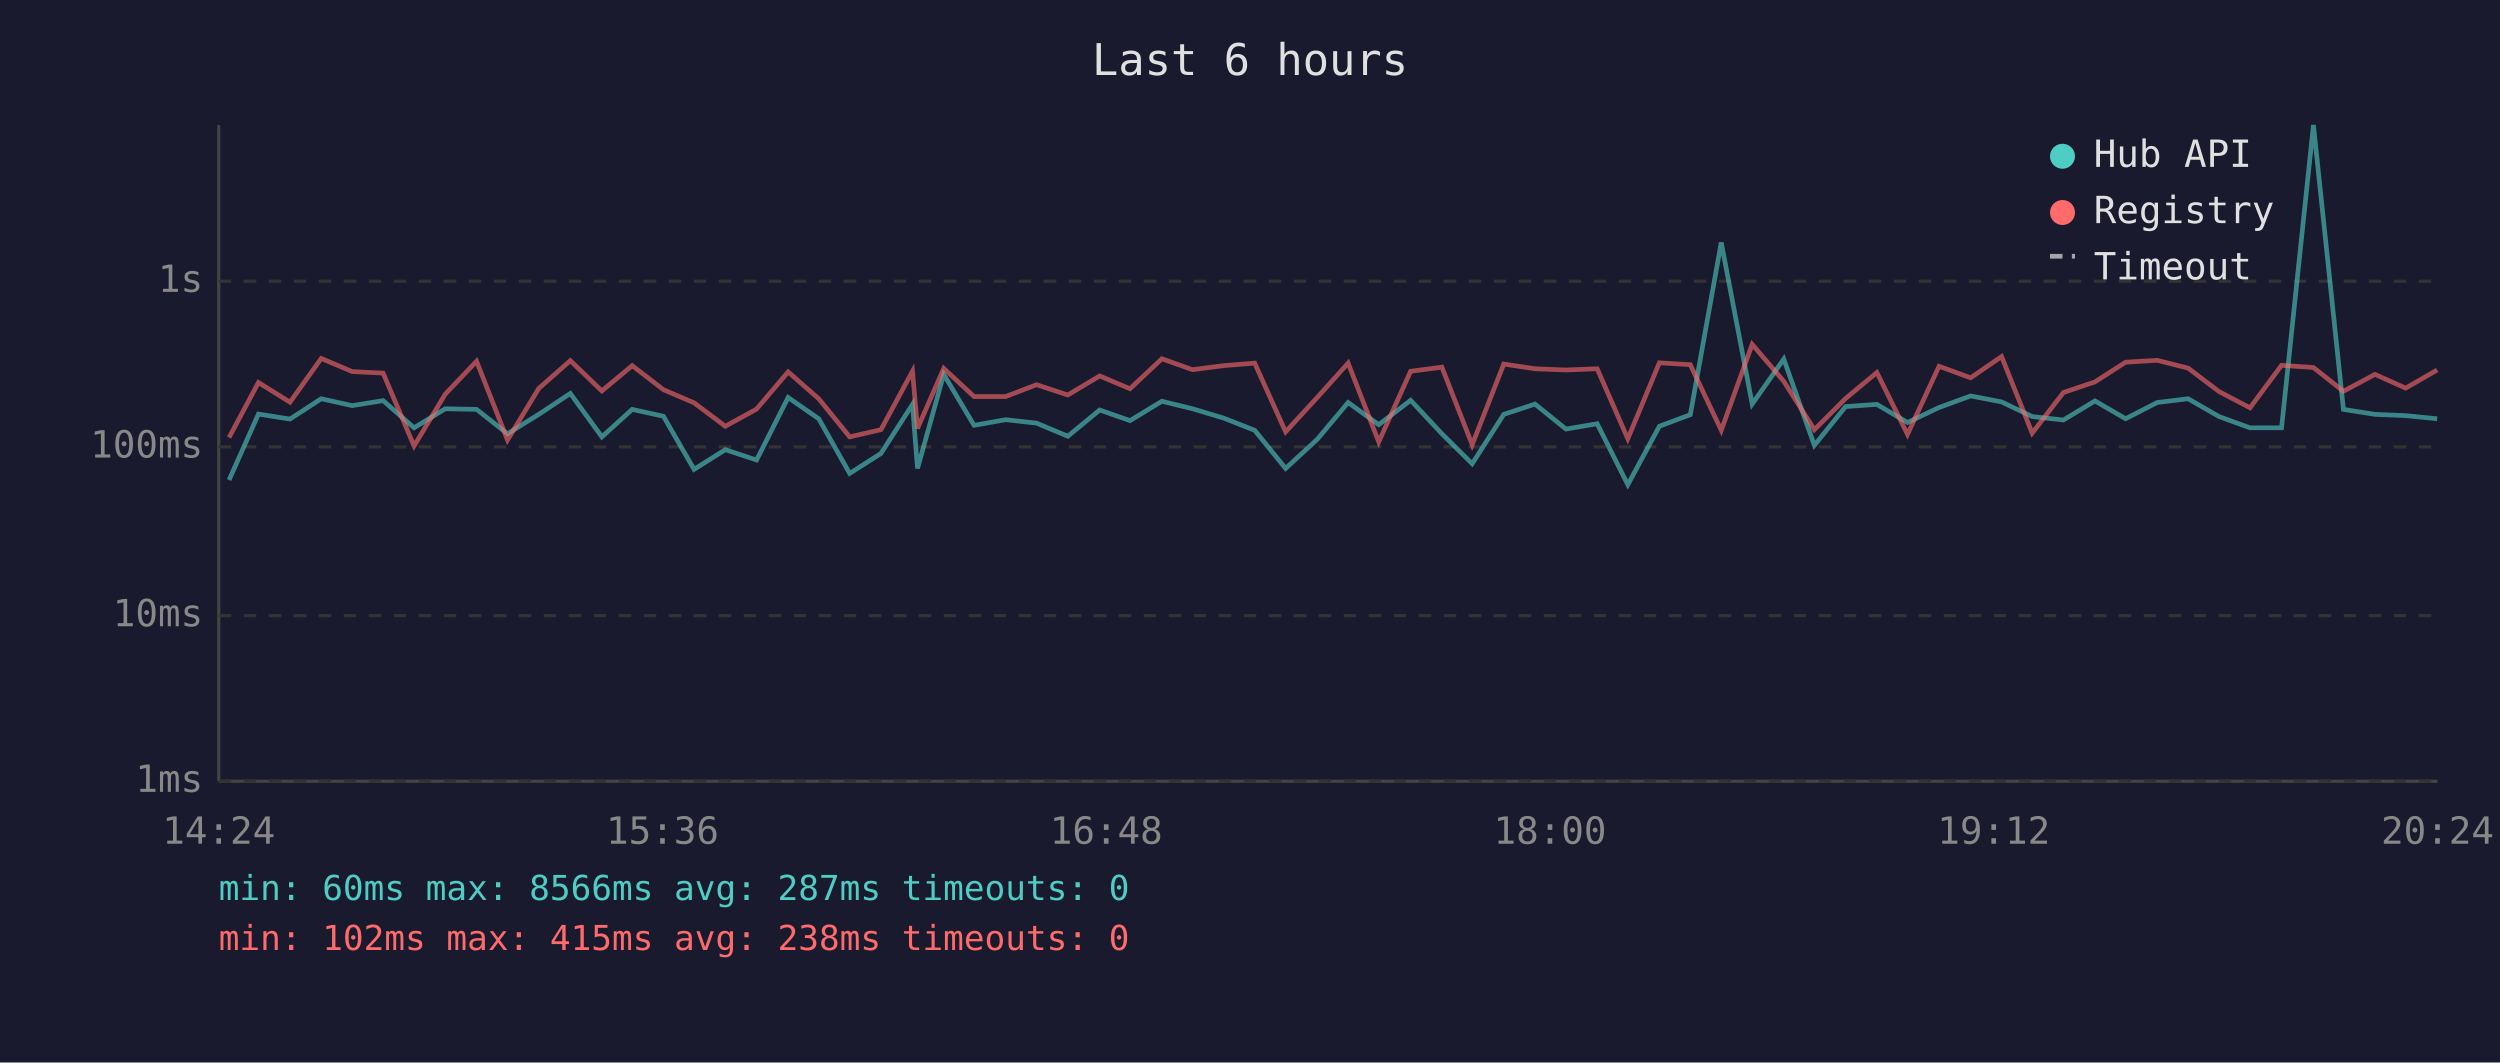
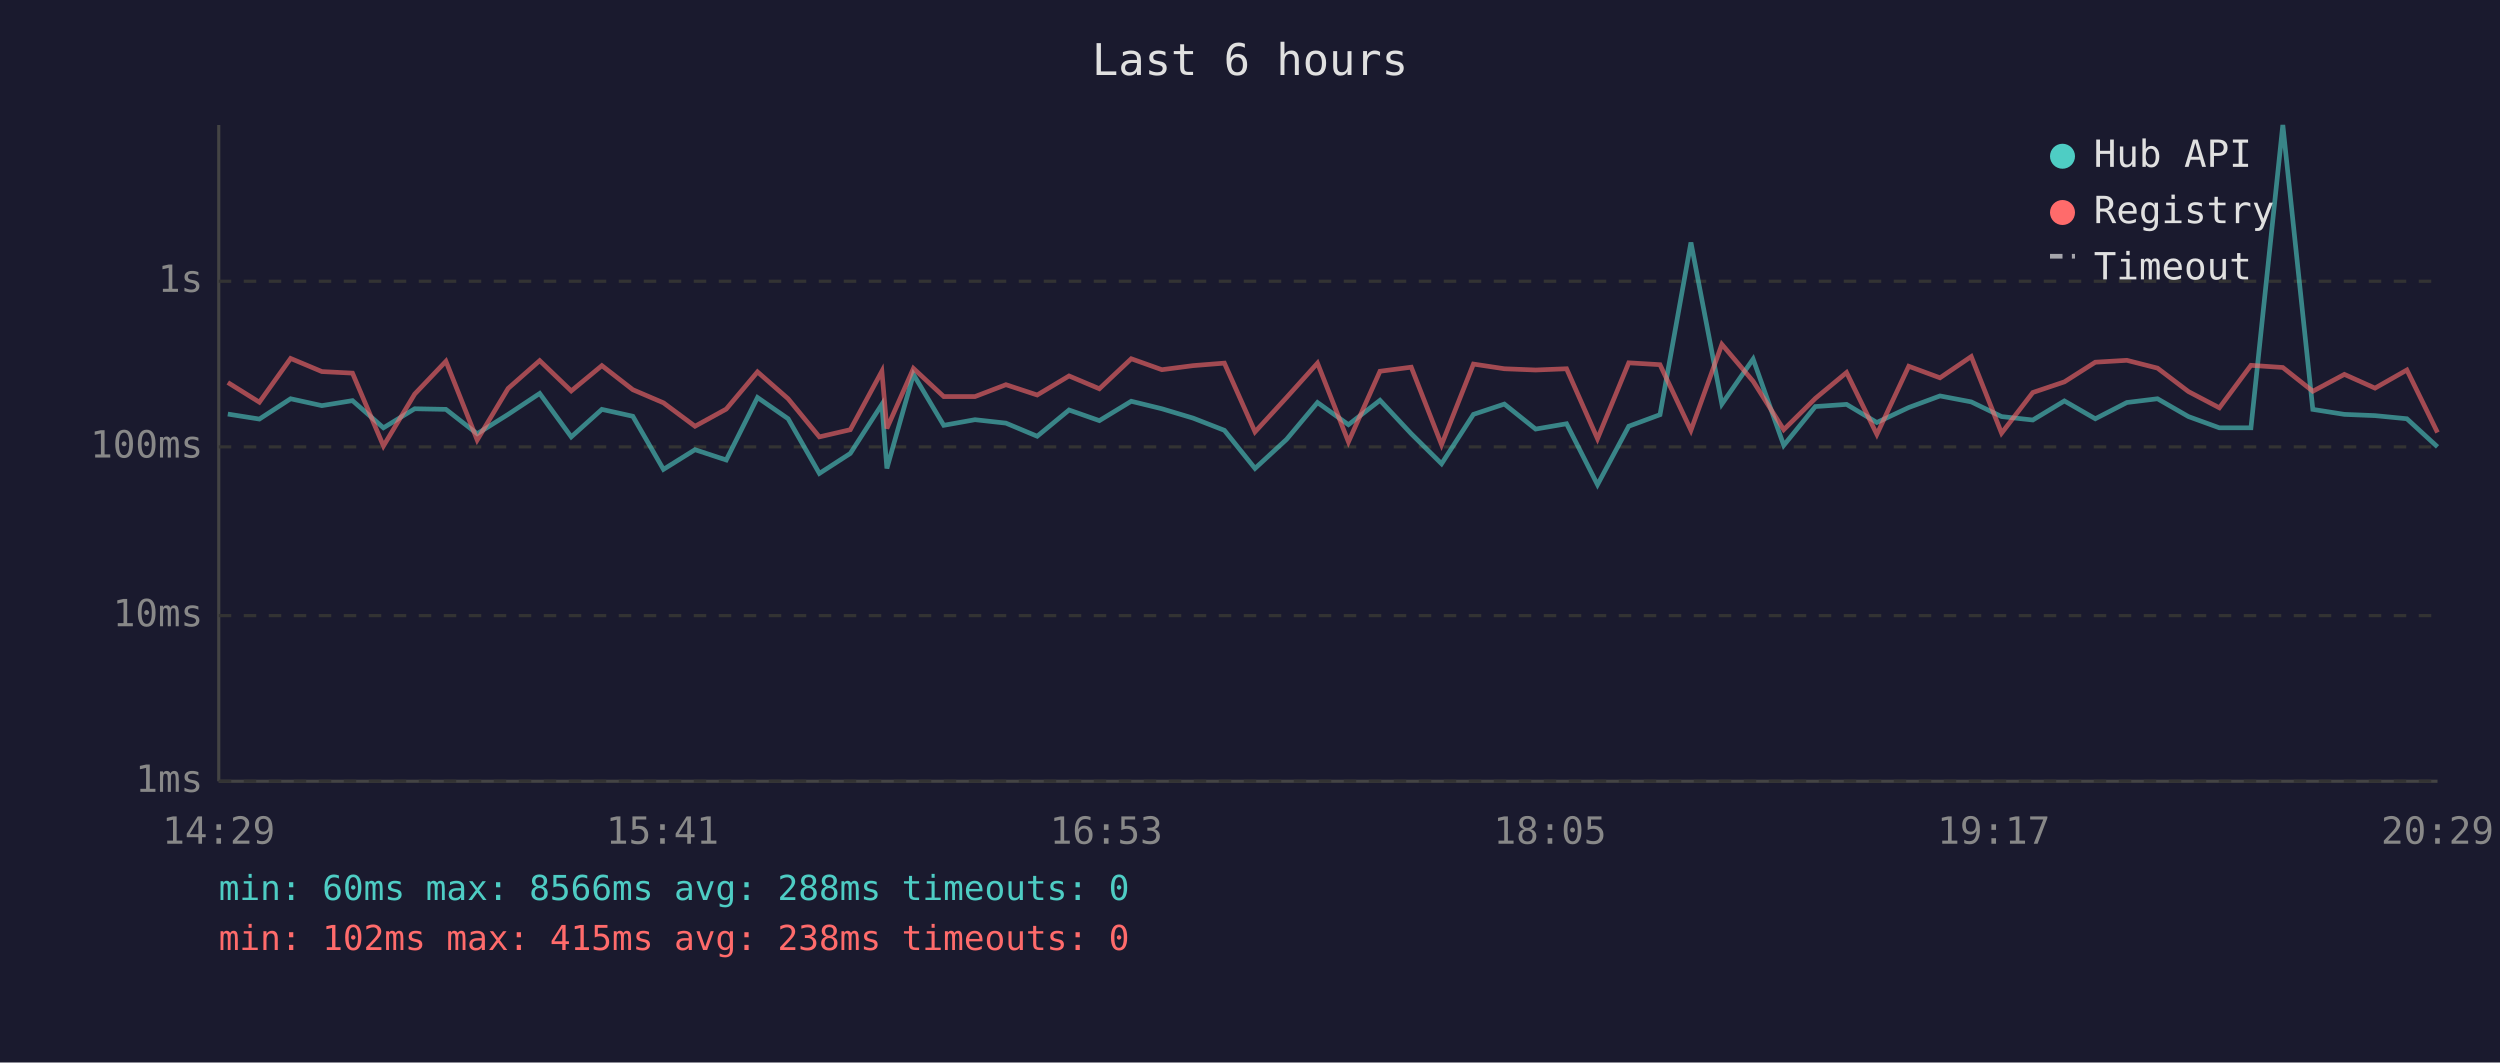
<svg xmlns="http://www.w3.org/2000/svg" viewBox="0 0 800 340" font-family="monospace" font-size="12">
  <rect width="800" height="340" fill="#1a1a2e" />
  <text x="400" y="24" fill="#e0e0e0" font-size="14" text-anchor="middle">Last 6 hours</text>
  <line x1="70" y1="40" x2="70" y2="250" stroke="#444" stroke-width="1" />
  <line x1="70" y1="250" x2="780" y2="250" stroke="#444" stroke-width="1" />
  <line x1="70" y1="250" x2="780" y2="250" stroke="#333" stroke-width="1" stroke-dasharray="4" />
  <text x="65" y="250" fill="#888" text-anchor="end" dominant-baseline="middle">1ms</text>
  <line x1="70" y1="197" x2="780" y2="197" stroke="#333" stroke-width="1" stroke-dasharray="4" />
  <text x="65" y="197" fill="#888" text-anchor="end" dominant-baseline="middle">10ms</text>
  <line x1="70" y1="143" x2="780" y2="143" stroke="#333" stroke-width="1" stroke-dasharray="4" />
  <text x="65" y="143" fill="#888" text-anchor="end" dominant-baseline="middle">100ms</text>
  <line x1="70" y1="90" x2="780" y2="90" stroke="#333" stroke-width="1" stroke-dasharray="4" />
  <text x="65" y="90" fill="#888" text-anchor="end" dominant-baseline="middle">1s</text>
-   <text x="70" y="270" fill="#888" text-anchor="middle">14:24</text>
-   <text x="212" y="270" fill="#888" text-anchor="middle">15:36</text>
-   <text x="354" y="270" fill="#888" text-anchor="middle">16:48</text>
-   <text x="496" y="270" fill="#888" text-anchor="middle">18:00</text>
-   <text x="638" y="270" fill="#888" text-anchor="middle">19:12</text>
-   <text x="780" y="270" fill="#888" text-anchor="middle">20:24</text>
-   <polyline points="73.3,153.6 82.7,132.5 92.8,134.1 102.8,127.6 112.7,129.8 122.6,128.2 132.5,136.9 142.5,130.8 152.5,131.0 162.4,138.8 172.4,132.6 182.5,125.9 192.6,139.8 202.3,131.0 212.3,133.2 222.1,150.2 232.1,143.9 242.1,147.2 252.2,127.2 262.0,134.0 271.9,151.5 281.9,145.1 292.0,129.4 293.6,149.9 302.0,119.8 311.7,136.1 321.8,134.3 331.7,135.4 341.7,139.6 351.9,131.2 361.6,134.6 371.8,128.4 381.6,130.8 391.6,133.8 401.5,137.7 411.4,149.9 421.5,140.6 431.4,128.8 441.2,135.9 451.4,128.1 461.4,138.8 471.1,148.4 481.2,132.6 491.2,129.3 501.1,137.3 511.1,135.6 520.9,155.1 531.0,136.4 540.9,132.7 550.8,77.6 560.7,129.3 570.8,114.9 580.6,142.5 590.6,130.1 600.6,129.4 610.4,135.2 620.5,130.4 630.6,126.7 640.5,128.6 650.3,133.3 660.3,134.4 670.4,128.3 680.2,134.0 690.3,128.8 700.2,127.6 710.1,133.3 720.0,136.9 730.1,136.9 740.3,40.0 749.9,131.0 760.0,132.6 769.8,133.0 779.9,134.0" fill="none" stroke="#4ecdc4" stroke-width="1.5" opacity="0.6" />
-   <polyline points="73.3,140.0 82.7,122.4 92.8,128.7 102.8,114.7 112.7,118.9 122.6,119.4 132.5,142.7 142.5,126.1 152.5,115.6 162.4,140.8 172.4,124.3 182.5,115.4 192.6,125.1 202.3,117.0 212.3,124.7 222.1,128.9 232.1,136.4 242.1,130.9 252.2,119.0 262.0,127.6 271.9,139.8 281.9,137.5 292.0,118.8 293.6,137.1 302.0,117.9 311.7,126.9 321.8,126.9 331.7,123.1 341.7,126.4 351.9,120.3 361.6,124.4 371.8,114.8 381.6,118.3 391.6,117.0 401.5,116.2 411.4,138.2 421.5,127.2 431.4,116.2 441.2,141.4 451.4,118.8 461.4,117.5 471.1,142.3 481.2,116.5 491.2,118.0 501.1,118.4 511.1,118.0 520.9,140.4 531.0,116.1 540.9,116.7 550.8,137.7 560.7,110.2 570.8,122.0 580.6,137.5 590.6,127.5 600.6,119.2 610.4,139.0 620.5,117.2 630.6,120.9 640.5,114.1 650.3,138.6 660.3,125.6 670.4,122.2 680.2,115.9 690.3,115.3 700.2,117.8 710.1,125.3 720.0,130.5 730.1,116.9 740.3,117.6 749.9,125.2 760.0,119.8 769.8,124.2 779.9,118.4" fill="none" stroke="#ff6b6b" stroke-width="1.5" opacity="0.6" />
+   <text x="70" y="270" fill="#888" text-anchor="middle">14:29</text>
+   <text x="212" y="270" fill="#888" text-anchor="middle">15:41</text>
+   <text x="354" y="270" fill="#888" text-anchor="middle">16:53</text>
+   <text x="496" y="270" fill="#888" text-anchor="middle">18:05</text>
+   <text x="638" y="270" fill="#888" text-anchor="middle">19:17</text>
+   <text x="780" y="270" fill="#888" text-anchor="middle">20:29</text>
+   <polyline points="72.9,132.5 83.0,134.1 93.0,127.6 103.0,129.8 112.8,128.2 122.7,136.9 132.7,130.8 142.7,131.0 152.7,138.8 162.6,132.6 172.7,125.9 182.8,139.8 192.6,131.0 202.5,133.2 212.3,150.2 222.4,143.9 232.4,147.2 242.4,127.2 252.2,134.0 262.2,151.5 272.1,145.1 282.2,129.4 283.8,149.9 292.3,119.8 302.0,136.1 312.0,134.3 321.9,135.4 331.9,139.6 342.1,131.2 351.8,134.6 362.0,128.4 371.8,130.8 381.8,133.8 391.8,137.7 401.6,149.9 411.7,140.6 421.6,128.8 431.5,135.9 441.6,128.1 451.6,138.8 461.3,148.4 471.5,132.6 481.4,129.3 491.4,137.3 501.3,135.6 511.2,155.1 521.2,136.4 531.2,132.7 541.1,77.6 551.0,129.3 561.0,114.9 570.8,142.5 580.9,130.1 590.9,129.4 600.6,135.2 610.8,130.4 620.8,126.7 630.8,128.6 640.5,133.3 650.5,134.4 660.6,128.3 670.5,134.0 680.6,128.8 690.4,127.6 700.3,133.3 710.2,136.9 720.3,136.9 730.5,40.0 740.1,131.0 750.2,132.6 760.0,133.0 770.2,134.0 780.0,143.0" fill="none" stroke="#4ecdc4" stroke-width="1.5" opacity="0.6" />
+   <polyline points="72.9,122.4 83.0,128.7 93.0,114.7 103.0,118.9 112.8,119.4 122.7,142.7 132.7,126.1 142.7,115.6 152.7,140.8 162.6,124.3 172.7,115.4 182.8,125.1 192.6,117.0 202.5,124.7 212.3,128.9 222.4,136.4 232.4,130.9 242.4,119.0 252.2,127.6 262.2,139.8 272.1,137.5 282.2,118.8 283.8,137.1 292.3,117.9 302.0,126.9 312.0,126.9 321.9,123.1 331.9,126.4 342.1,120.3 351.8,124.4 362.0,114.8 371.8,118.3 381.8,117.0 391.8,116.2 401.6,138.2 411.7,127.2 421.6,116.2 431.5,141.4 441.6,118.8 451.6,117.5 461.3,142.3 471.5,116.5 481.4,118.0 491.4,118.4 501.3,118.0 511.2,140.4 521.2,116.1 531.2,116.7 541.1,137.7 551.0,110.2 561.0,122.0 570.8,137.5 580.9,127.5 590.9,119.2 600.6,139.0 610.8,117.2 620.8,120.9 630.8,114.1 640.5,138.6 650.5,125.6 660.6,122.2 670.5,115.9 680.6,115.3 690.4,117.8 700.3,125.3 710.2,130.5 720.3,116.9 730.5,117.6 740.1,125.2 750.2,119.8 760.0,124.2 770.2,118.4 780.0,138.4" fill="none" stroke="#ff6b6b" stroke-width="1.5" opacity="0.6" />
  <circle cx="660" cy="50" r="4" fill="#4ecdc4" />
  <text x="670" y="50" fill="#e0e0e0" dominant-baseline="middle">Hub API</text>
  <circle cx="660" cy="68" r="4" fill="#ff6b6b" />
  <text x="670" y="68" fill="#e0e0e0" dominant-baseline="middle">Registry</text>
  <line x1="656" y1="82" x2="664" y2="82" stroke="#e0e0e0" stroke-width="1.5" stroke-dasharray="4,3" opacity="0.7" />
  <text x="670" y="86" fill="#e0e0e0" dominant-baseline="middle">Timeout</text>
-   <text x="70" y="288" fill="#4ecdc4" font-size="11">min: 60ms  max: 8566ms  avg: 287ms  timeouts: 0</text>
+   <text x="70" y="288" fill="#4ecdc4" font-size="11">min: 60ms  max: 8566ms  avg: 288ms  timeouts: 0</text>
  <text x="70" y="304" fill="#ff6b6b" font-size="11">min: 102ms  max: 415ms  avg: 238ms  timeouts: 0</text>
</svg>
